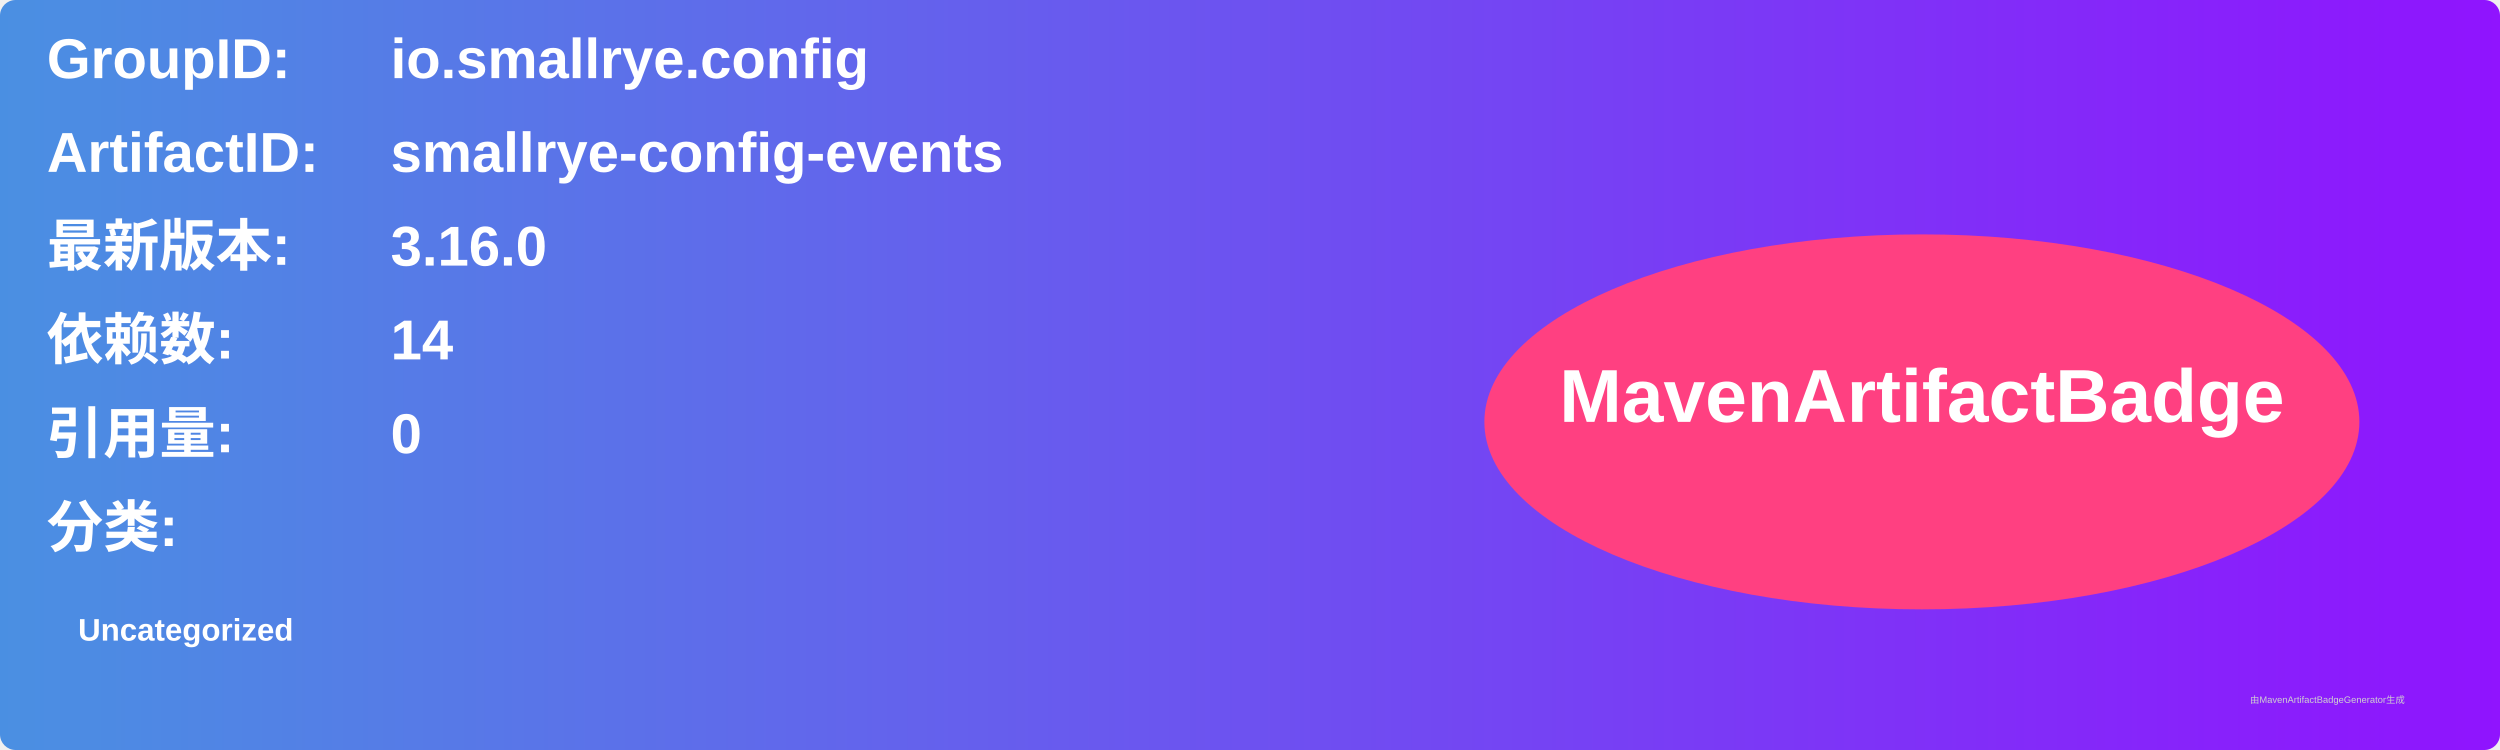
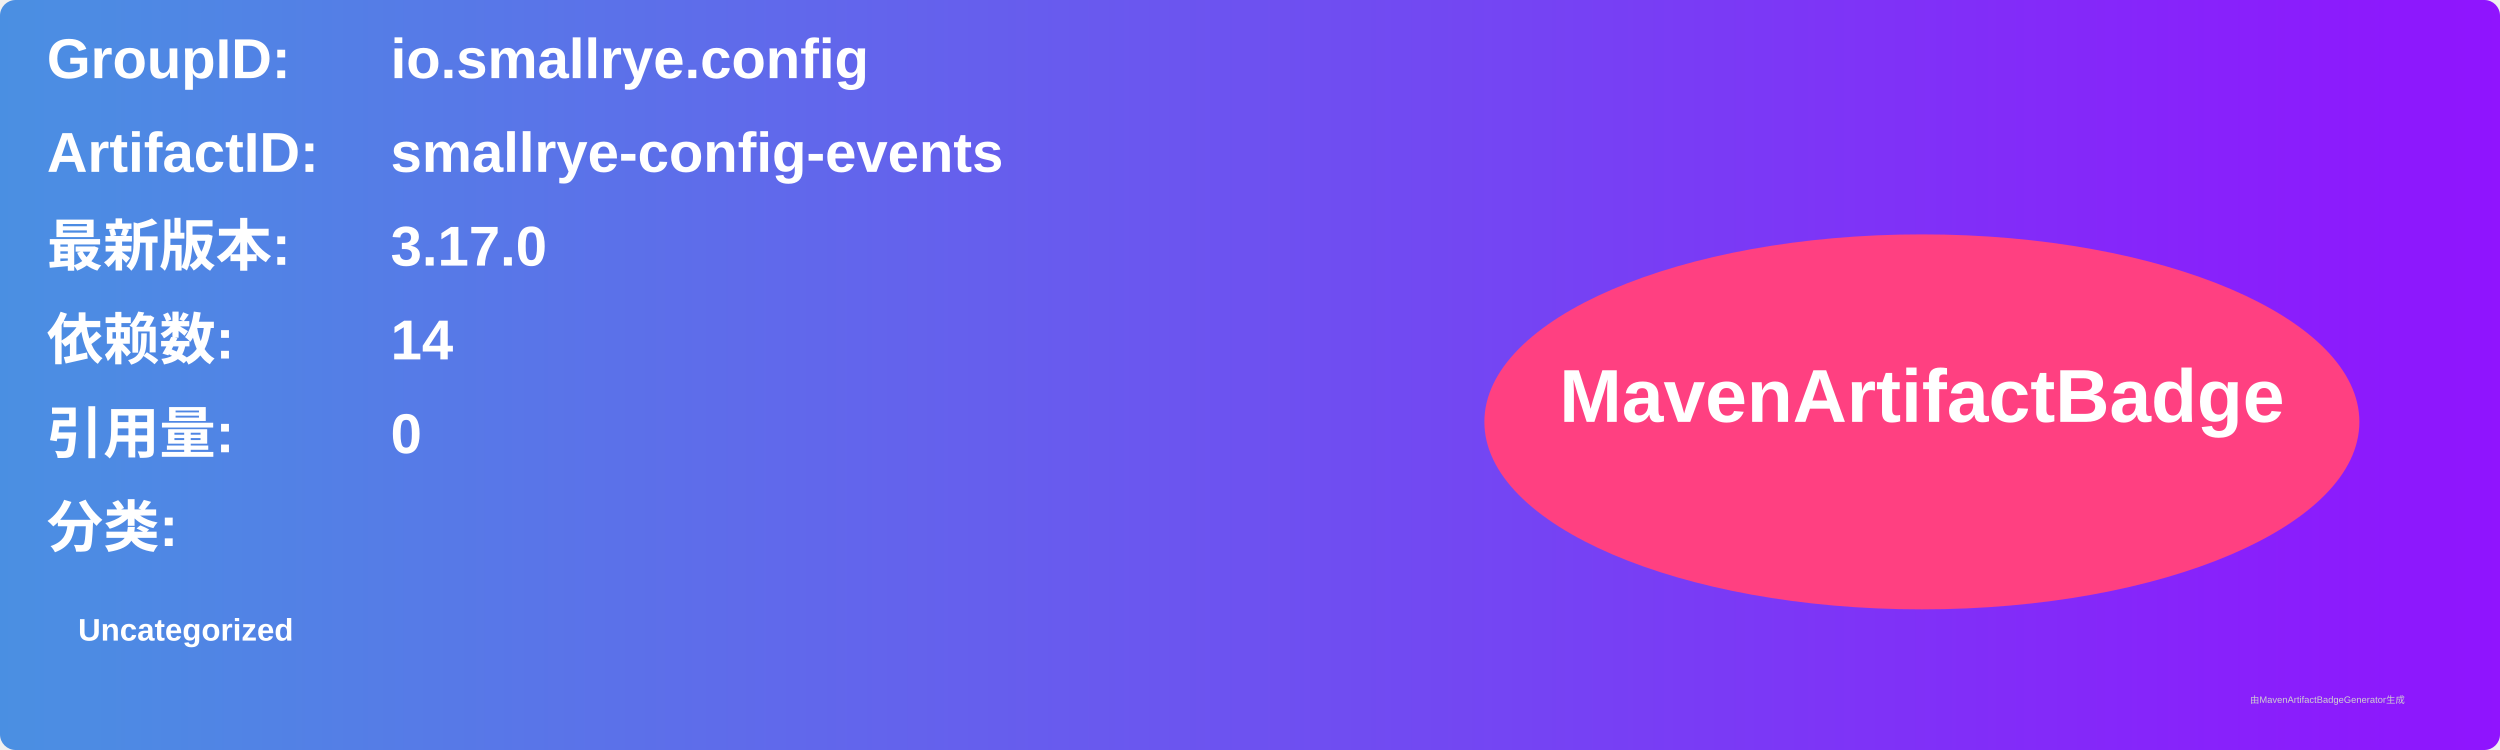
<svg xmlns="http://www.w3.org/2000/svg" width="800" height="240" viewBox="0 0 800 240">
  <linearGradient id="grad" x1="0%" y1="0%" x2="100%" y2="0%">
    <stop offset="0%" stop-color="#4a90e2" />
    <stop offset="100%" stop-color="#9013fe" />
  </linearGradient>
  <rect width="100%" height="100%" rx="5" ry="5" fill="url(#grad)" />
  <g transform="translate(15, 15)">
    <text x="0" y="10" font-family="Arial" font-size="18" fill="white" font-weight="bold" width="260">GroupID:</text>
    <text x="110" y="10" font-family="Arial" font-size="18" fill="white" font-weight="bold" width="460">io.smallrye.config</text>
    <text x="0" y="40" font-family="Arial" font-size="18" fill="white" font-weight="bold" width="260">ArtifactID:</text>
    <text x="110" y="40" font-family="Arial" font-size="18" fill="white" font-weight="bold" width="460">smallrye-config-events</text>
    <text x="0" y="70" font-family="Arial" font-size="18" fill="white" font-weight="bold">最新版本:</text>
    <text x="110" y="70" font-family="Arial" font-size="18" fill="white" font-weight="bold">
-       <tspan font-weight="bold">3.16.0</tspan>
+       <tspan font-weight="bold">3.17.0</tspan>
    </text>
    <text x="0" y="100" font-family="Arial" font-size="18" fill="white" font-weight="bold">依赖数: </text>
    <text x="110" y="100" font-family="Arial" font-size="18" fill="white">
      <tspan font-weight="bold">14</tspan>
    </text>
    <text x="0" y="130" font-family="Arial" font-size="18" fill="white" font-weight="bold">引用量: </text>
    <text x="110" y="130" font-family="Arial" font-size="18" fill="white">
      <tspan font-weight="bold">0</tspan>
    </text>
    <text x="0" y="160" font-family="Arial" font-size="18" fill="white" font-weight="bold">分类:</text>
    <text x="10" y="190" font-family="Arial" font-size="10" fill="white">
      <tspan font-weight="bold">Uncategorized</tspan>
    </text>
    <ellipse cx="600" cy="120" rx="140" ry="60" fill="#ff4081" />
    <text x="600" y="120" text-anchor="middle" font-family="Arial" font-size="24" fill="white" font-weight="bold">MavenArtifactBadge</text>
  </g>
  <text x="720" y="225" font-family="Arial" font-size="3" fill="#d0d0d0">由MavenArtifactBadgeGenerator生成</text>
</svg>
